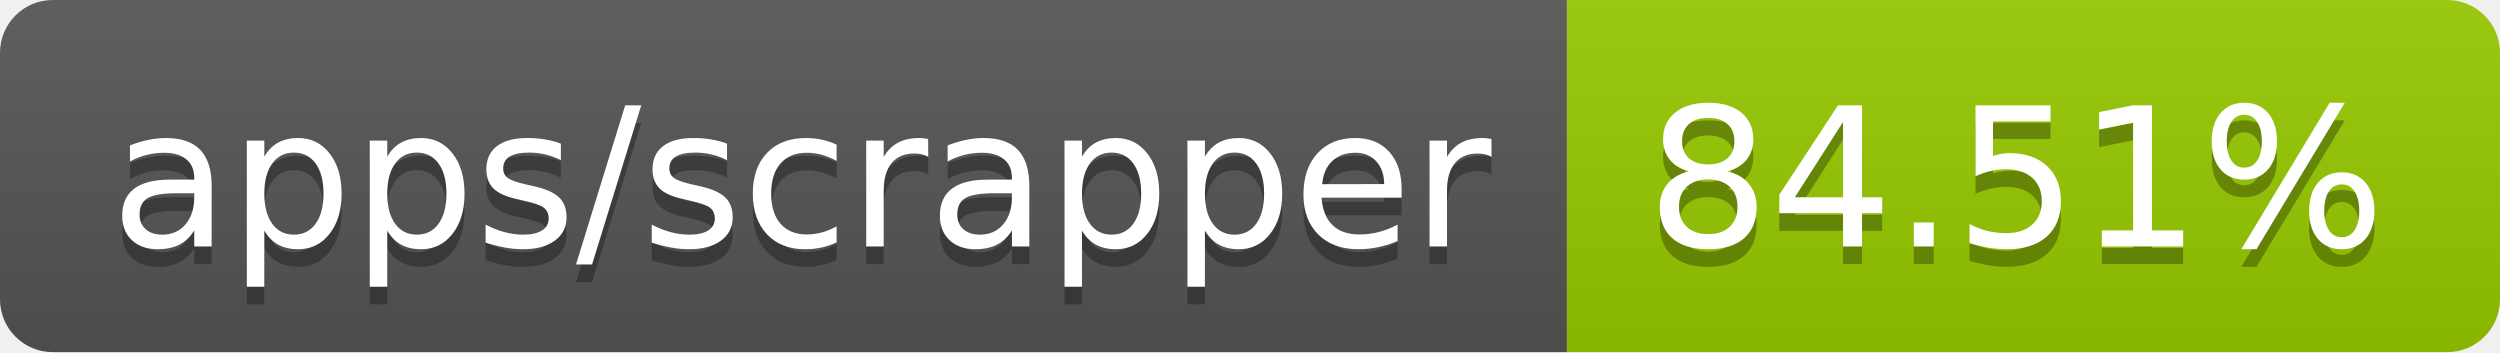
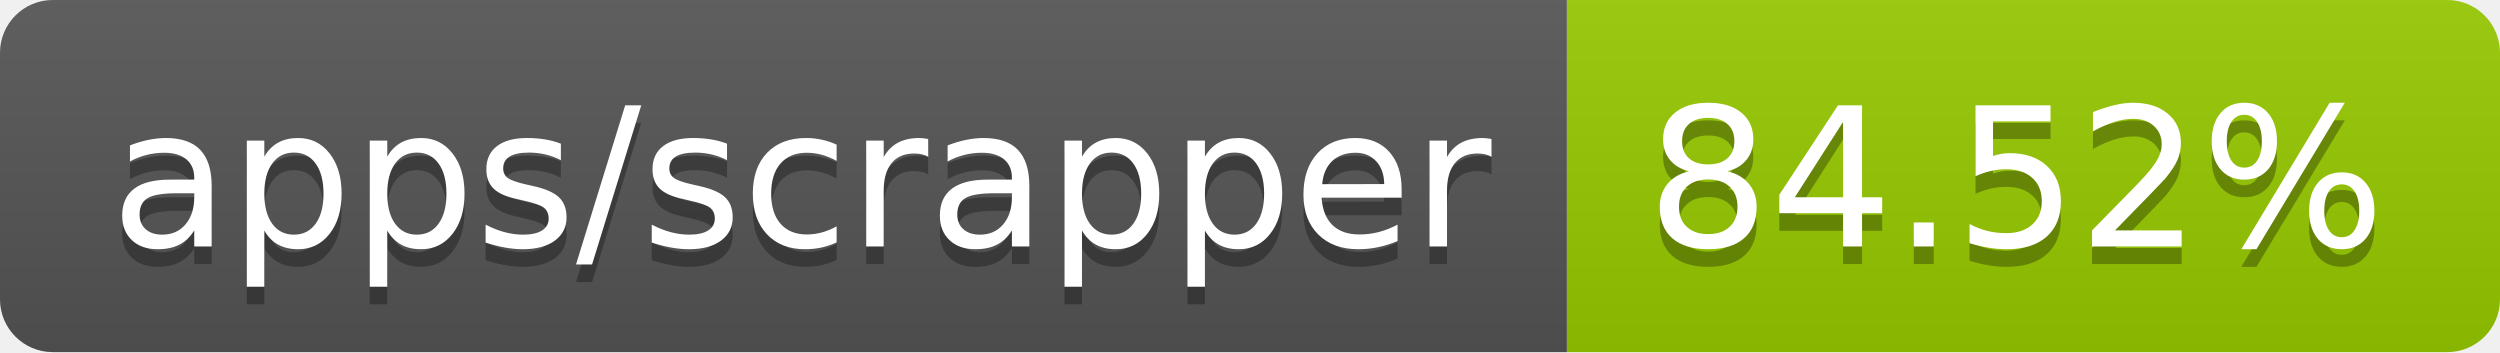
- <svg xmlns="http://www.w3.org/2000/svg" width="142" height="20" role="img" aria-label="apps/scrapper: 84.51%">
+ <svg xmlns="http://www.w3.org/2000/svg" width="142" height="20" role="img" aria-label="apps/scrapper: 84.52%">
  <linearGradient id="s" x2="0" y2="100%">
    <stop offset="0" stop-color="#bbb" stop-opacity=".1" />
    <stop offset="1" stop-opacity=".1" />
  </linearGradient>
  <clipPath id="r">
    <rect width="142" height="20" rx="3" fill="#fff" />
  </clipPath>
  <g clip-path="url(#r)">
    <rect width="89" height="20" fill="#555" />
    <rect x="89" width="53" height="20" fill="#97ca00" />
    <rect width="142" height="20" fill="url(#s)" />
  </g>
  <g fill="#fff" text-anchor="middle" font-family="Verdana,Geneva,DejaVu Sans,sans-serif" text-rendering="geometricPrecision" font-size="110">
    <text aria-hidden="true" x="455" y="150" fill="#010101" fill-opacity=".3" transform="scale(.1)" textLength="790">apps/scrapper</text>
    <text x="455" y="140" transform="scale(.1)" fill="#fff" textLength="790">apps/scrapper</text>
-     <text aria-hidden="true" x="1145" y="150" fill="#010101" fill-opacity=".3" transform="scale(.1)" textLength="430">84.51%</text>
-     <text x="1145" y="140" transform="scale(.1)" fill="#fff" textLength="430">84.51%</text>
+     <text aria-hidden="true" x="1145" y="150" fill="#010101" fill-opacity=".3" transform="scale(.1)" textLength="430">84.52%</text>
+     <text x="1145" y="140" transform="scale(.1)" fill="#fff" textLength="430">84.52%</text>
  </g>
</svg>
